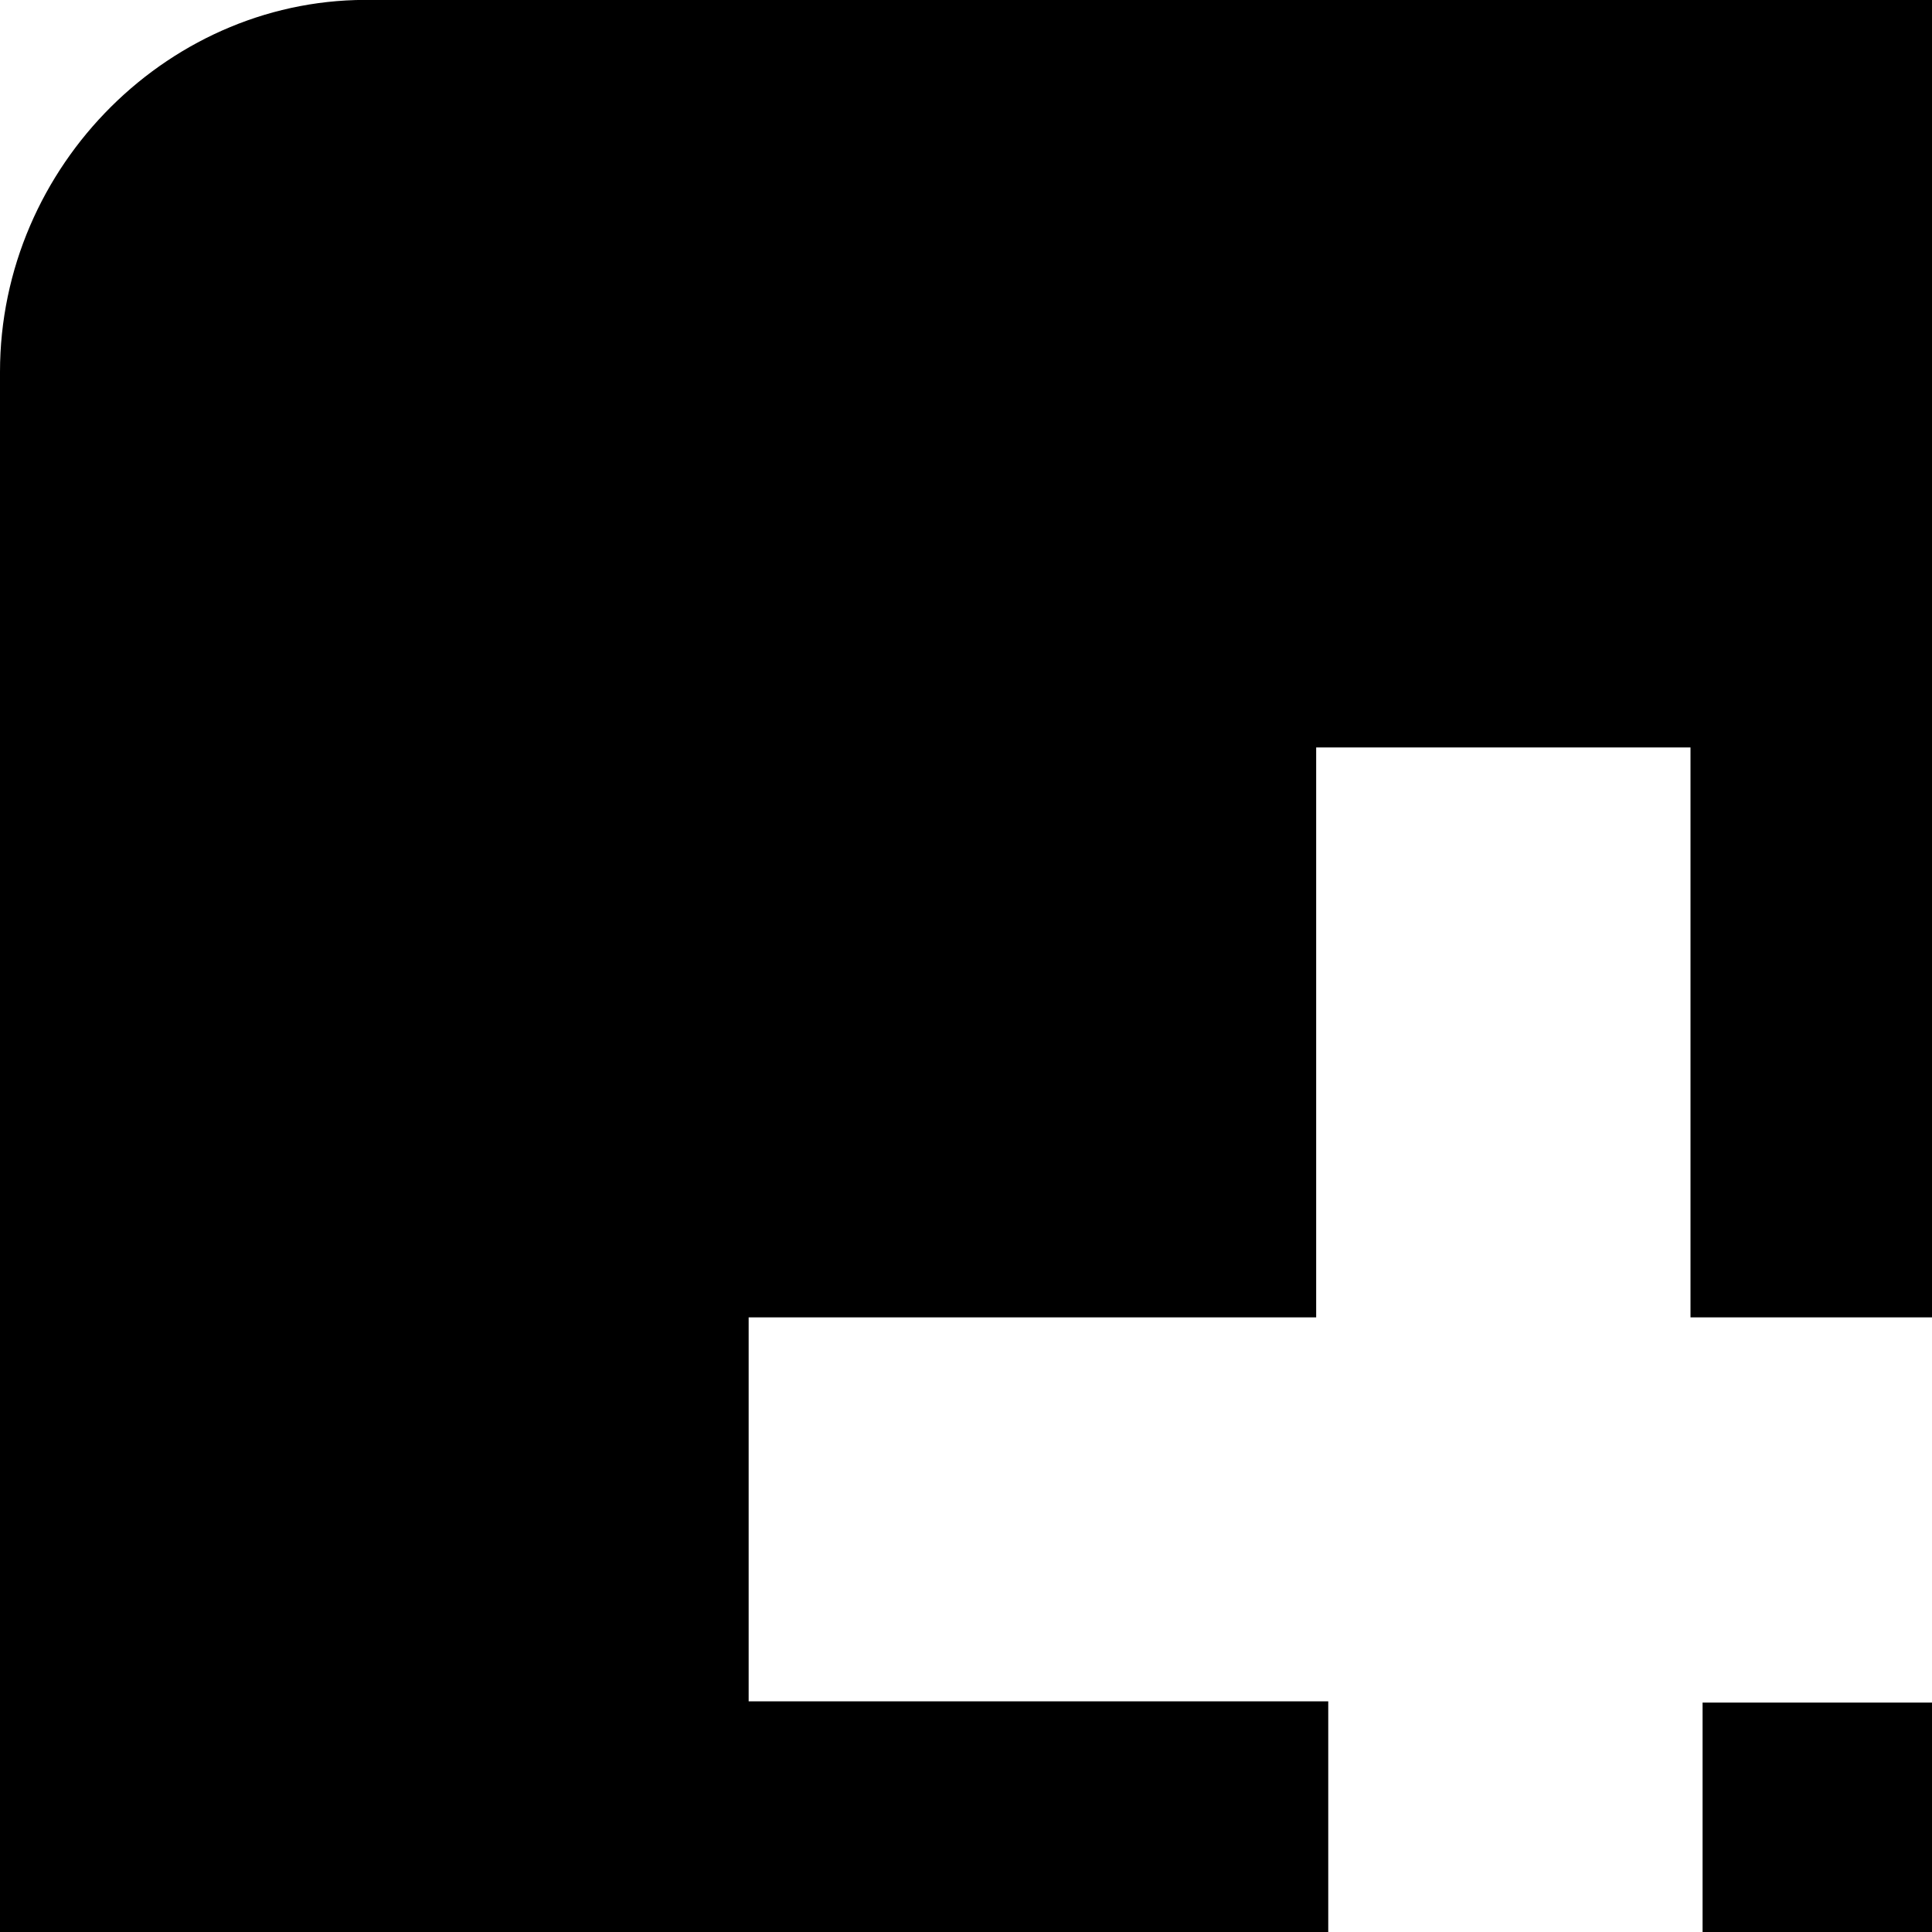
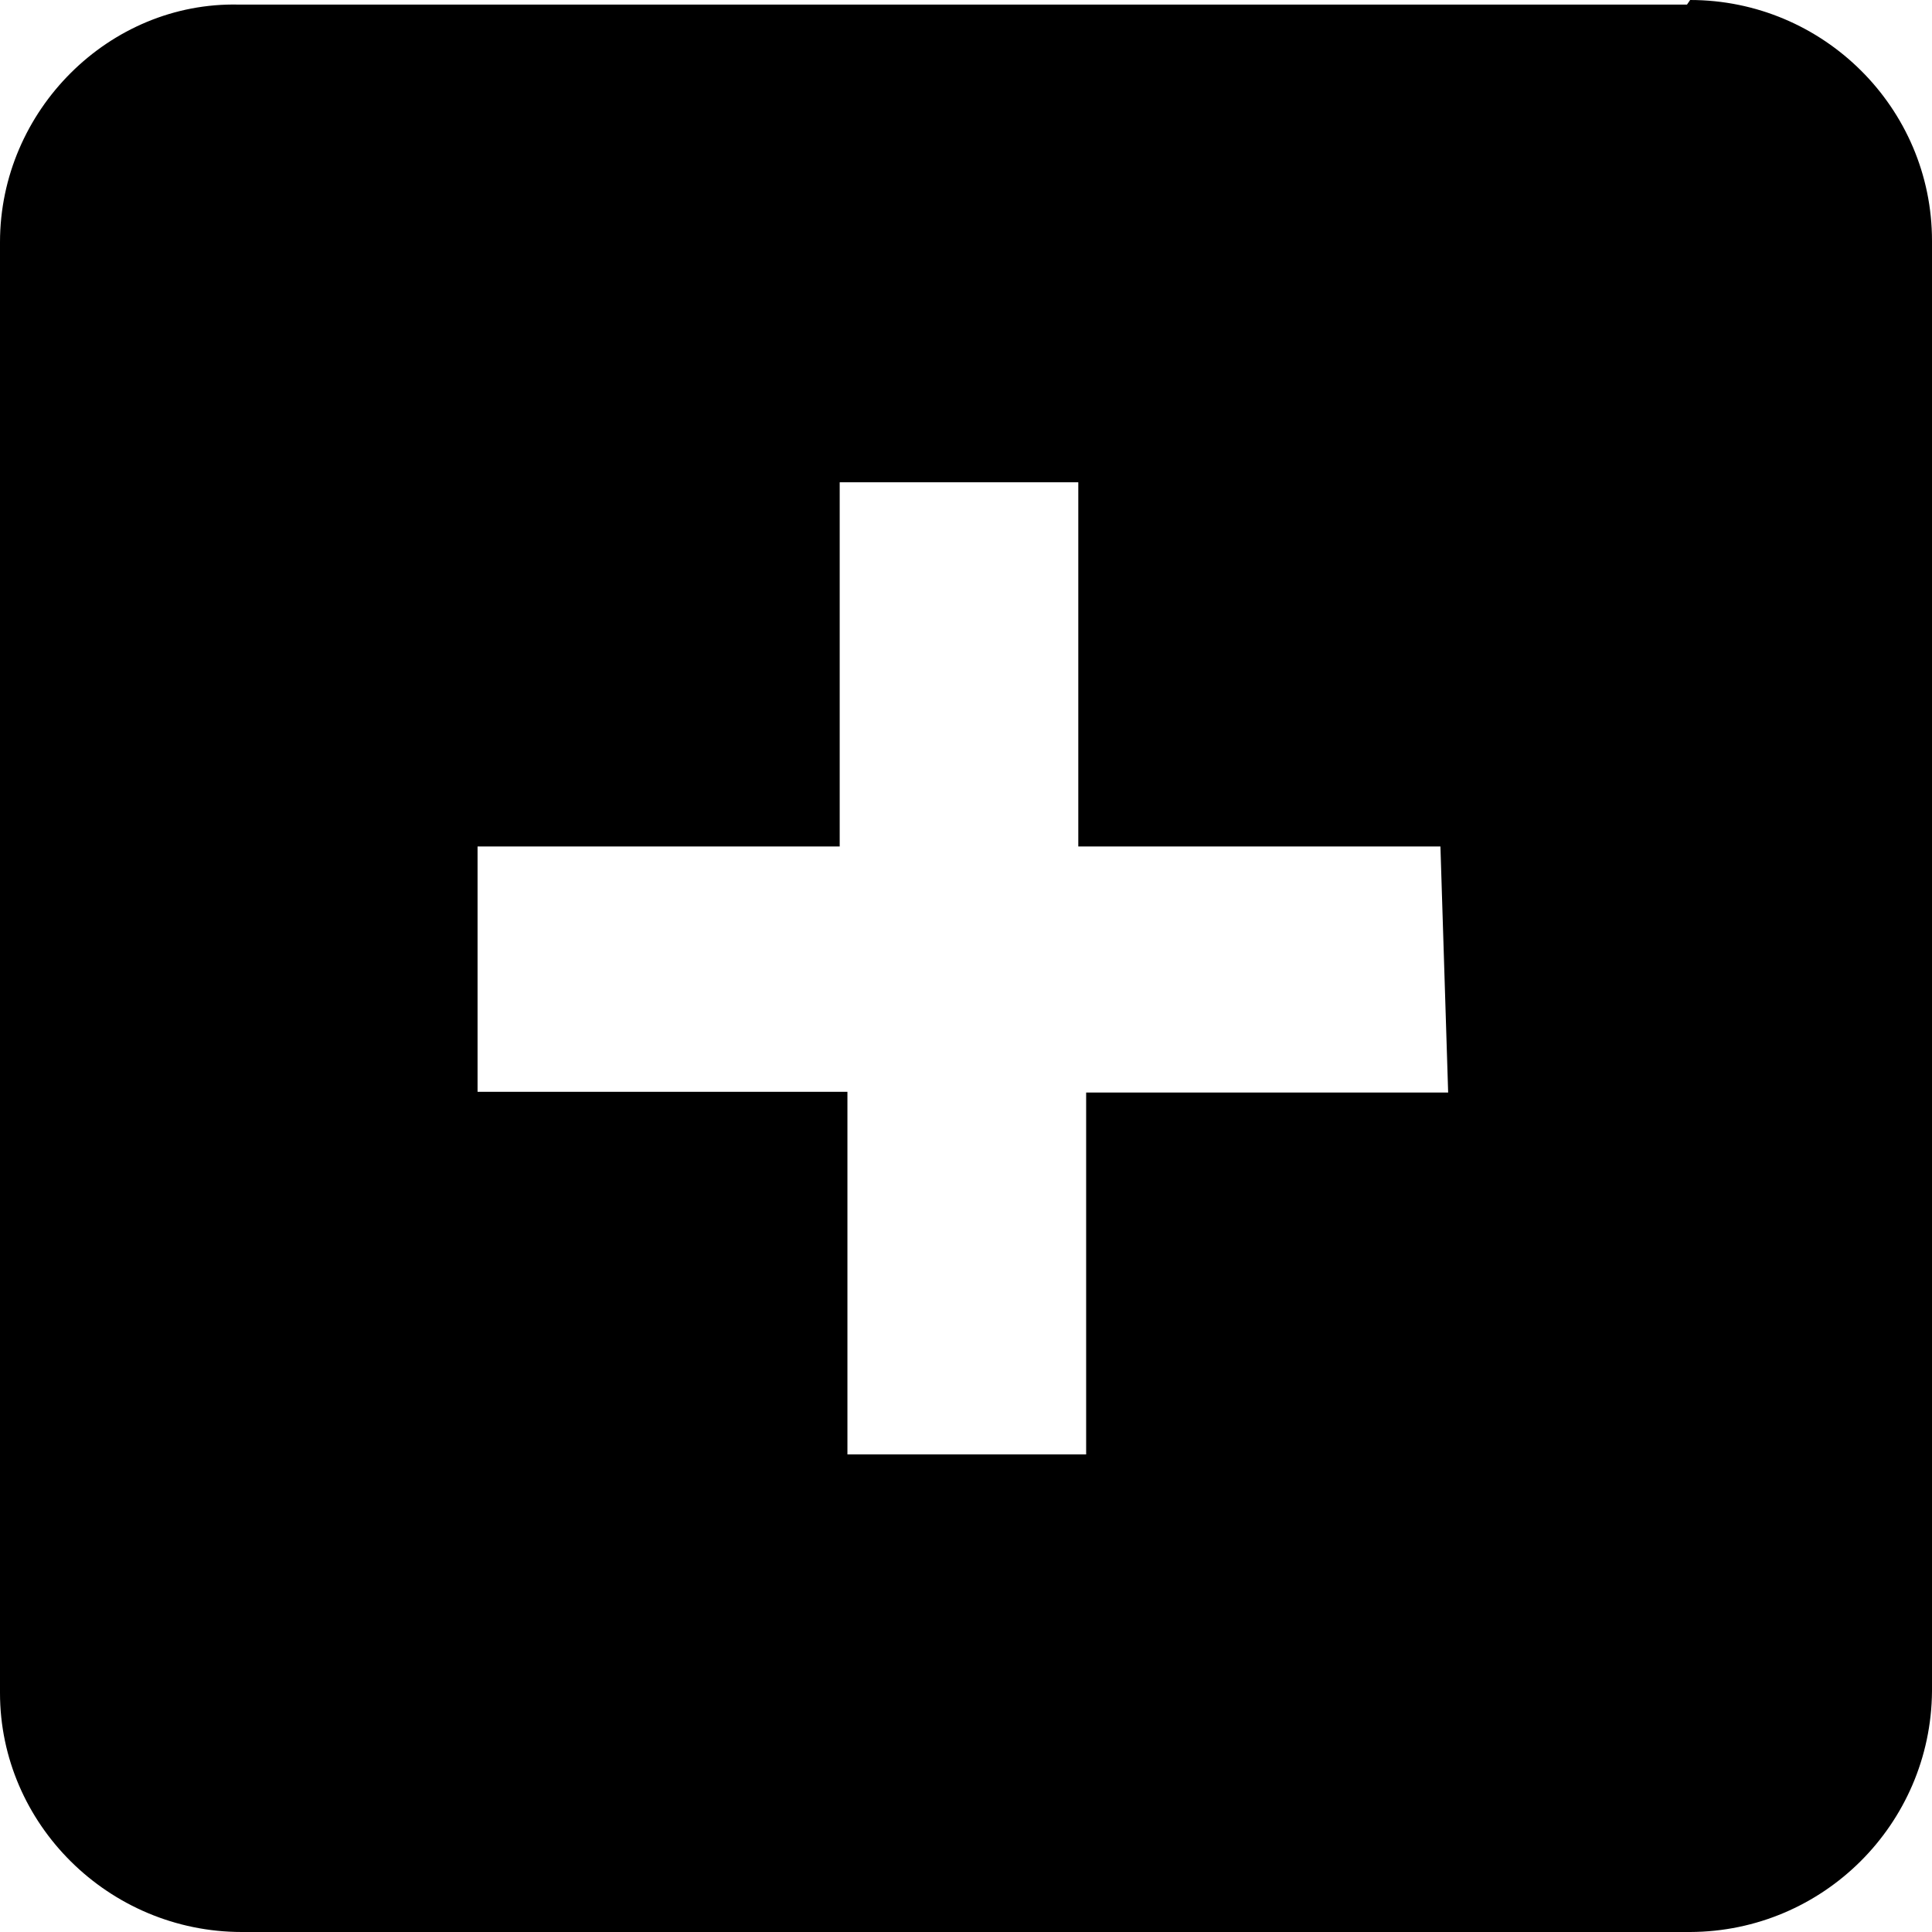
- <svg xmlns="http://www.w3.org/2000/svg" viewBox="0 0 16 16">
-   <path d="M18.8 14.1h-4.7v4.69H11v-4.7H6.2v-3.18h4.7V6.19H14v4.72h4.7zM21.9 0H3.1C1.42-.04 0 1.37 0 3.08v18.8c0 1.7 1.41 3.1 3.14 3.1h18.8c1.72 0 3.14-1.41 3.14-3.12V3.06c0-1.72-1.41-3.12-3.14-3.12z" />
+ <svg xmlns="http://www.w3.org/2000/svg" width="16" height="16" viewBox="0 0 16 16">
+   <path d="M11.994 9.048H8.995v2.997H7.018V9.042H3.955V7.01h2.999V3.994H8.93V7.01h2.999l.064 2.038zM13.97.038H1.978C.906.013 0 .914 0 2.006V14.02C0 15.105.9 16 2.003 16h11.994A2.01 2.01 0 0 0 16 14.006V1.994C16 .894 15.1 0 13.997 0l-.026.038z" />
</svg>
